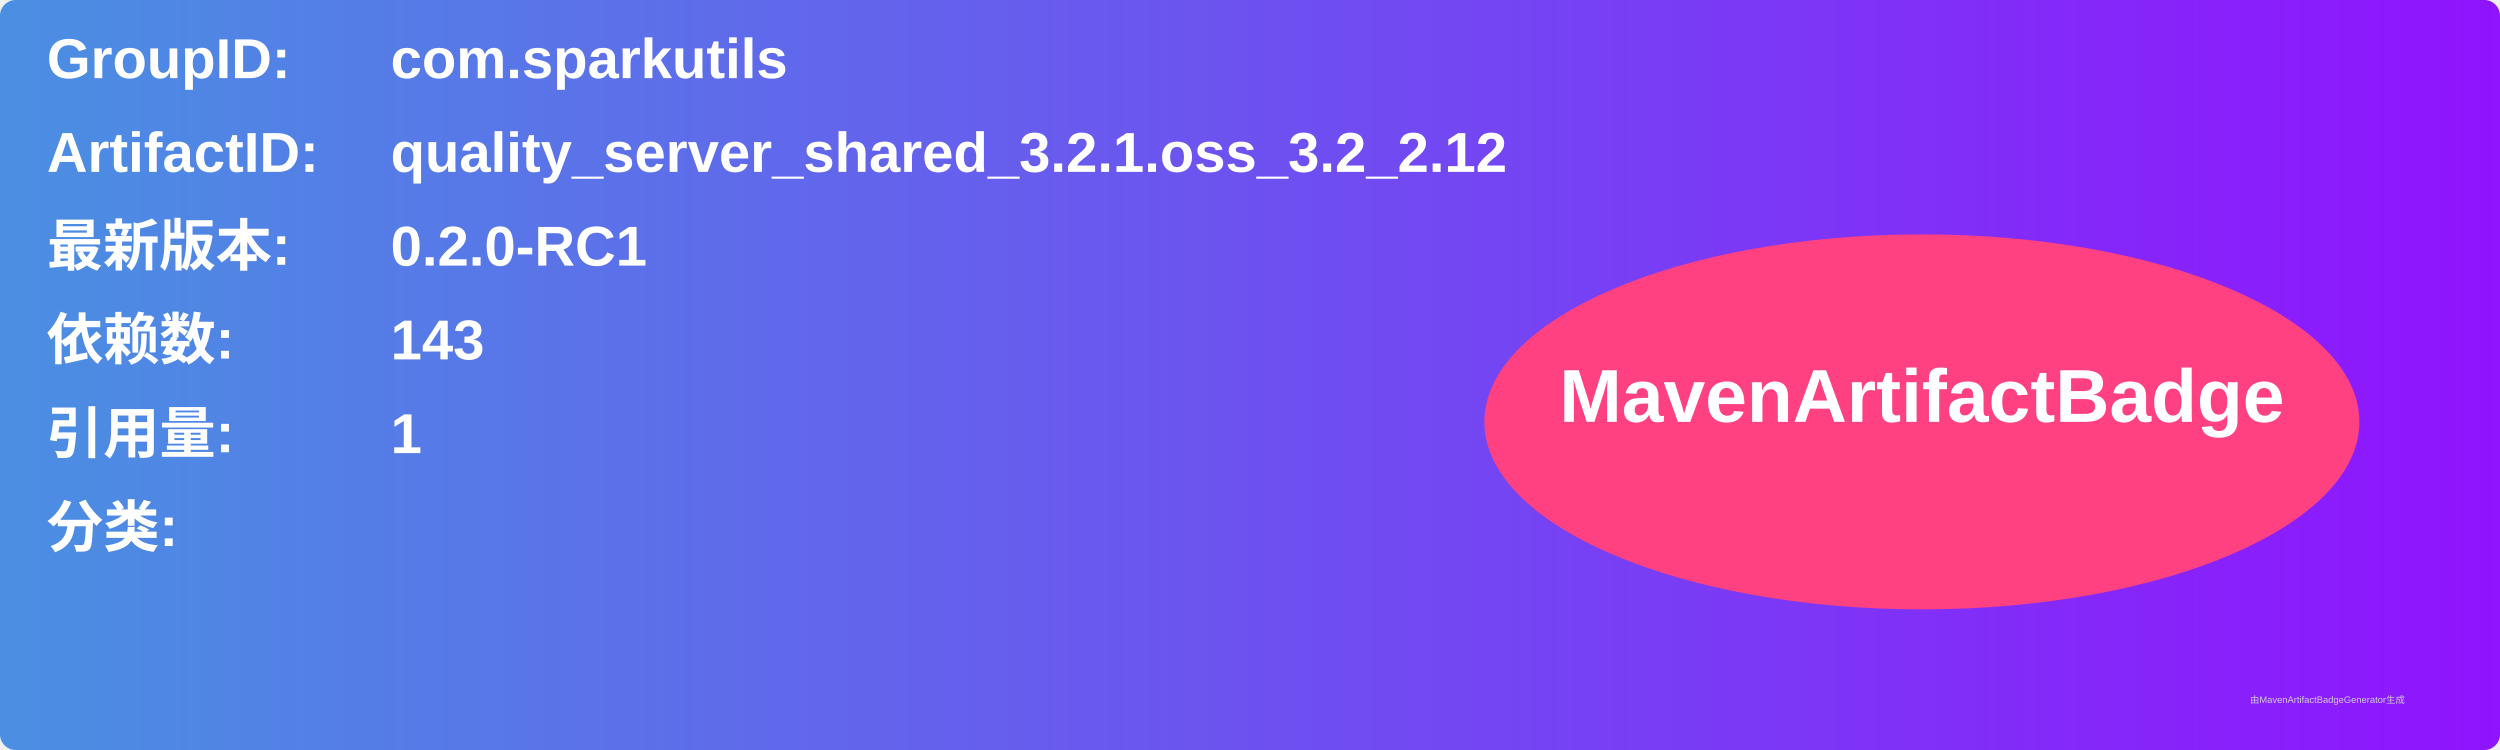
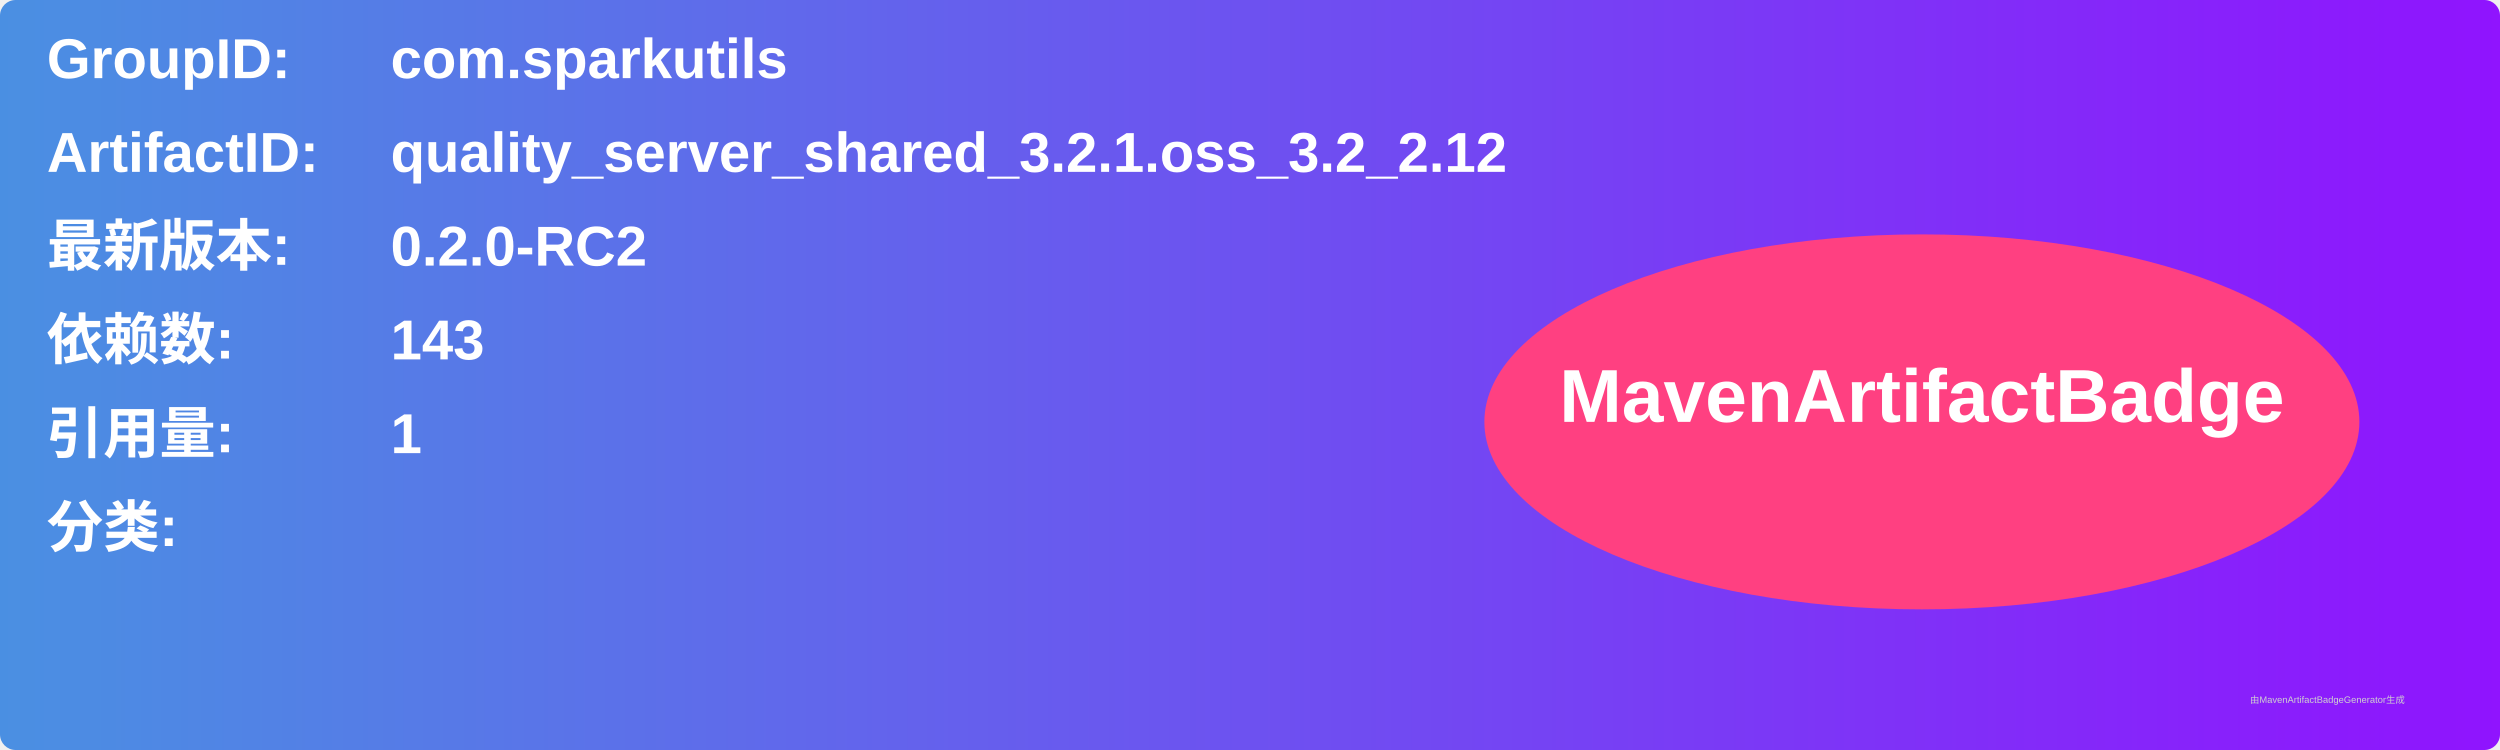
<svg xmlns="http://www.w3.org/2000/svg" width="800" height="240" viewBox="0 0 800 240">
  <linearGradient id="grad" x1="0%" y1="0%" x2="100%" y2="0%">
    <stop offset="0%" stop-color="#4a90e2" />
    <stop offset="100%" stop-color="#9013fe" />
  </linearGradient>
  <rect width="100%" height="100%" rx="5" ry="5" fill="url(#grad)" />
  <g transform="translate(15, 15)">
    <text x="0" y="10" font-family="Arial" font-size="18" fill="white" font-weight="bold" width="260">GroupID:</text>
    <text x="110" y="10" font-family="Arial" font-size="18" fill="white" font-weight="bold" width="460">com.sparkutils</text>
    <text x="0" y="40" font-family="Arial" font-size="18" fill="white" font-weight="bold" width="260">ArtifactID:</text>
    <text x="110" y="40" font-family="Arial" font-size="18" fill="white" font-weight="bold" width="460">quality_server_shared_3.2.1.oss_3.2_2.12</text>
    <text x="0" y="70" font-family="Arial" font-size="18" fill="white" font-weight="bold">最新版本:</text>
    <text x="110" y="70" font-family="Arial" font-size="18" fill="white" font-weight="bold">
-       <tspan font-weight="bold">0.2.0-RC1</tspan>
+       <tspan font-weight="bold">0.2.0-RC2</tspan>
    </text>
    <text x="0" y="100" font-family="Arial" font-size="18" fill="white" font-weight="bold">依赖数: </text>
    <text x="110" y="100" font-family="Arial" font-size="18" fill="white">
      <tspan font-weight="bold">143</tspan>
    </text>
    <text x="0" y="130" font-family="Arial" font-size="18" fill="white" font-weight="bold">引用量: </text>
    <text x="110" y="130" font-family="Arial" font-size="18" fill="white">
      <tspan font-weight="bold">1</tspan>
    </text>
    <text x="0" y="160" font-family="Arial" font-size="18" fill="white" font-weight="bold">分类:</text>
    <text x="10" y="190" font-family="Arial" font-size="10" fill="white">
      <tspan font-weight="bold" />
    </text>
    <ellipse cx="600" cy="120" rx="140" ry="60" fill="#ff4081" />
    <text x="600" y="120" text-anchor="middle" font-family="Arial" font-size="24" fill="white" font-weight="bold">MavenArtifactBadge</text>
  </g>
  <text x="720" y="225" font-family="Arial" font-size="3" fill="#d0d0d0">由MavenArtifactBadgeGenerator生成</text>
</svg>
